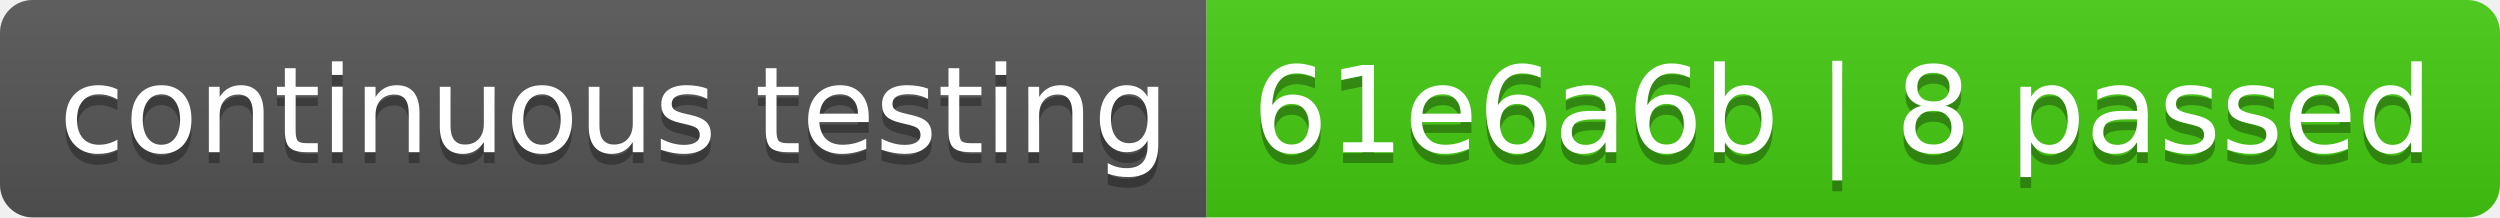
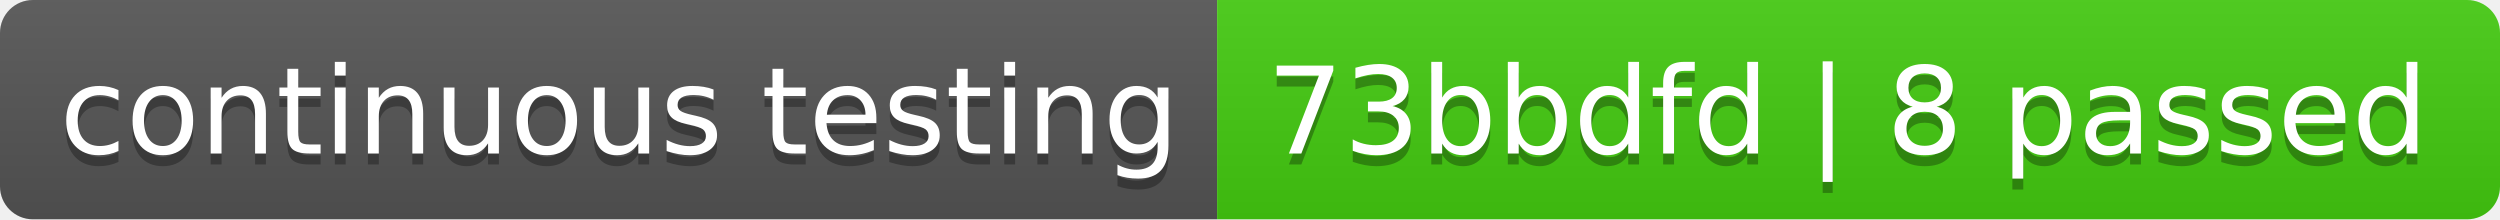
- <svg xmlns="http://www.w3.org/2000/svg" width="230" height="20" role="img" aria-label="continuous testing: 61e6a6b | 8 passed">
+ <svg xmlns="http://www.w3.org/2000/svg" width="228" height="20" role="img" aria-label="continuous testing: 73bbdfd | 8 passed">
  <linearGradient id="s" x2="0" y2="100%">
    <stop offset="0" stop-color="#bbb" stop-opacity=".1" />
    <stop offset="1" stop-opacity=".1" />
  </linearGradient>
  <clipPath id="r">
-     <rect width="230" height="20" rx="3" fill="#fff" />
+     <rect width="228" height="20" rx="3" fill="#fff" />
  </clipPath>
  <g clip-path="url(#r)">
    <rect width="111" height="20" fill="#555" />
-     <rect x="111" width="119" height="20" fill="#4c1" />
-     <rect width="230" height="20" fill="url(#s)" />
+     <rect x="111" width="117" height="20" fill="#4c1" />
+     <rect width="228" height="20" fill="url(#s)" />
  </g>
  <g fill="#fff" text-anchor="middle" font-family="Verdana,Geneva,DejaVu Sans,sans-serif" text-rendering="geometricPrecision" font-size="110">
    <text aria-hidden="true" x="565" y="150" fill="#010101" fill-opacity=".3" transform="scale(.1)" textLength="1010">continuous testing</text>
    <text x="565" y="140" transform="scale(.1)" fill="#fff" textLength="1010">continuous testing</text>
-     <text aria-hidden="true" x="1695" y="150" fill="#010101" fill-opacity=".3" transform="scale(.1)" textLength="1090">61e6a6b | 8 passed</text>
-     <text x="1695" y="140" transform="scale(.1)" fill="#fff" textLength="1090">61e6a6b | 8 passed</text>
+     <text aria-hidden="true" x="1685" y="150" fill="#010101" fill-opacity=".3" transform="scale(.1)" textLength="1070">73bbdfd | 8 passed</text>
+     <text x="1685" y="140" transform="scale(.1)" fill="#fff" textLength="1070">73bbdfd | 8 passed</text>
  </g>
</svg>
